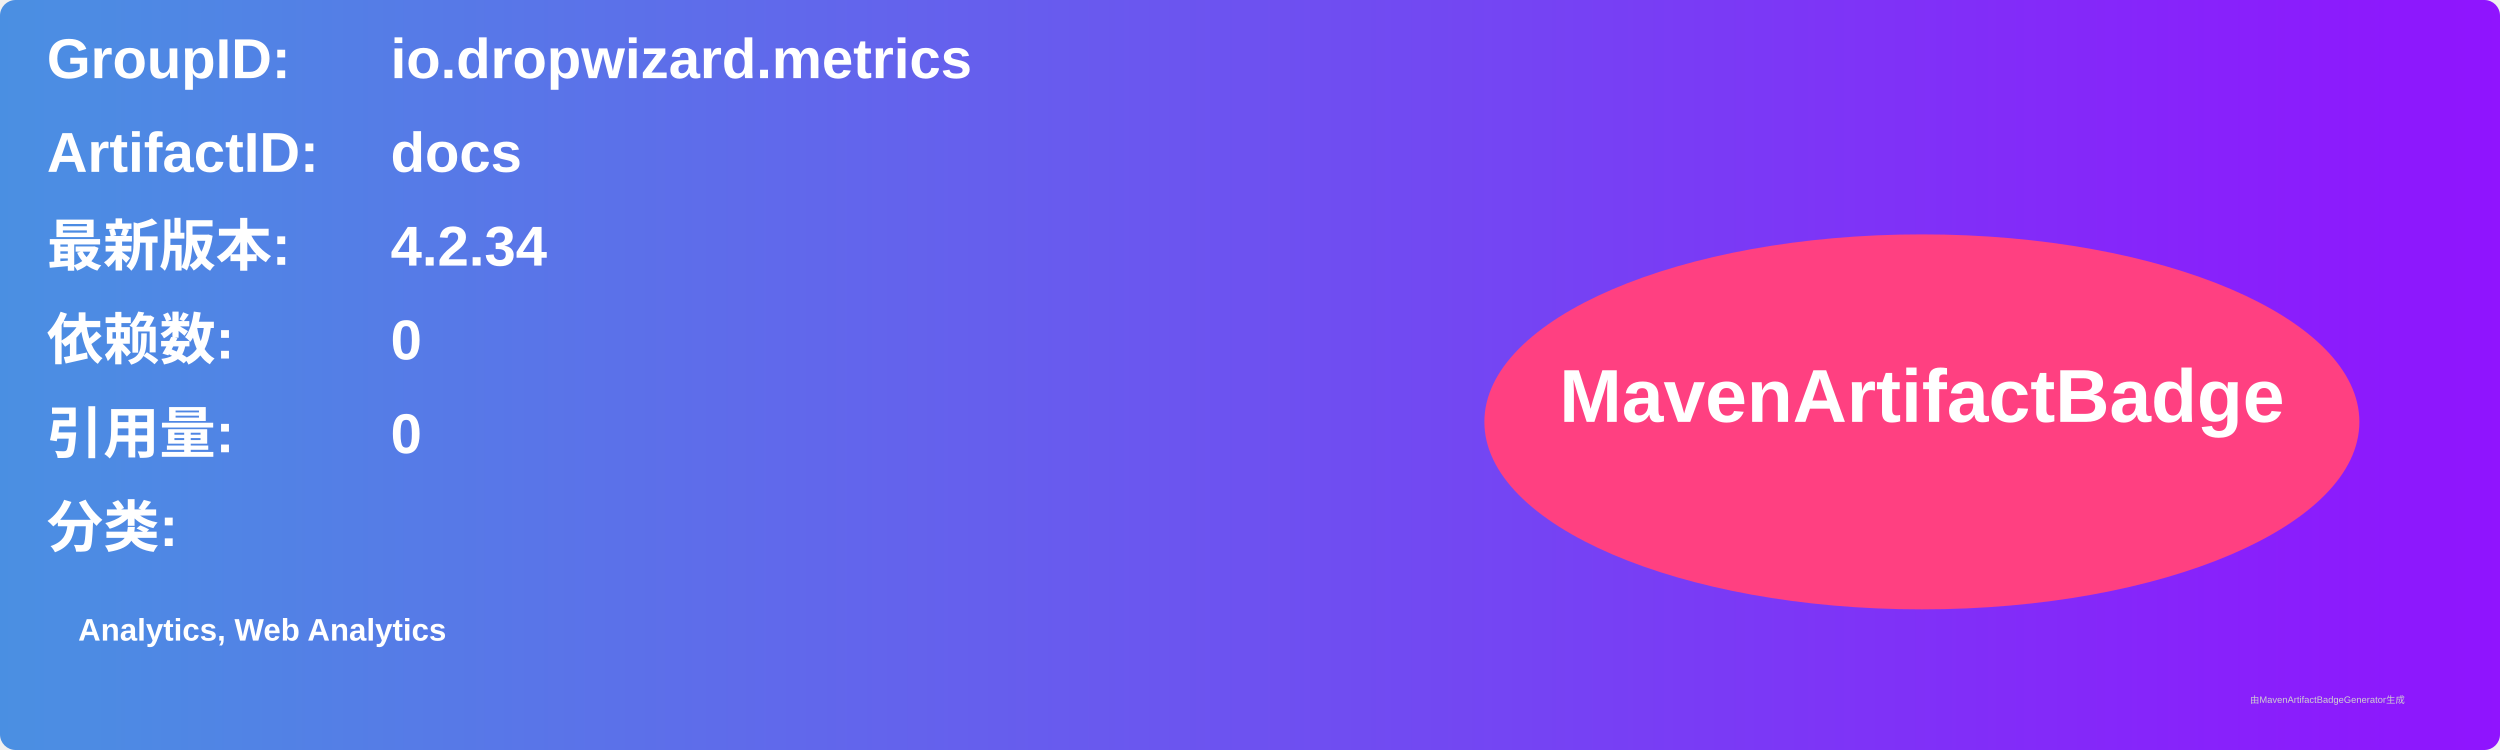
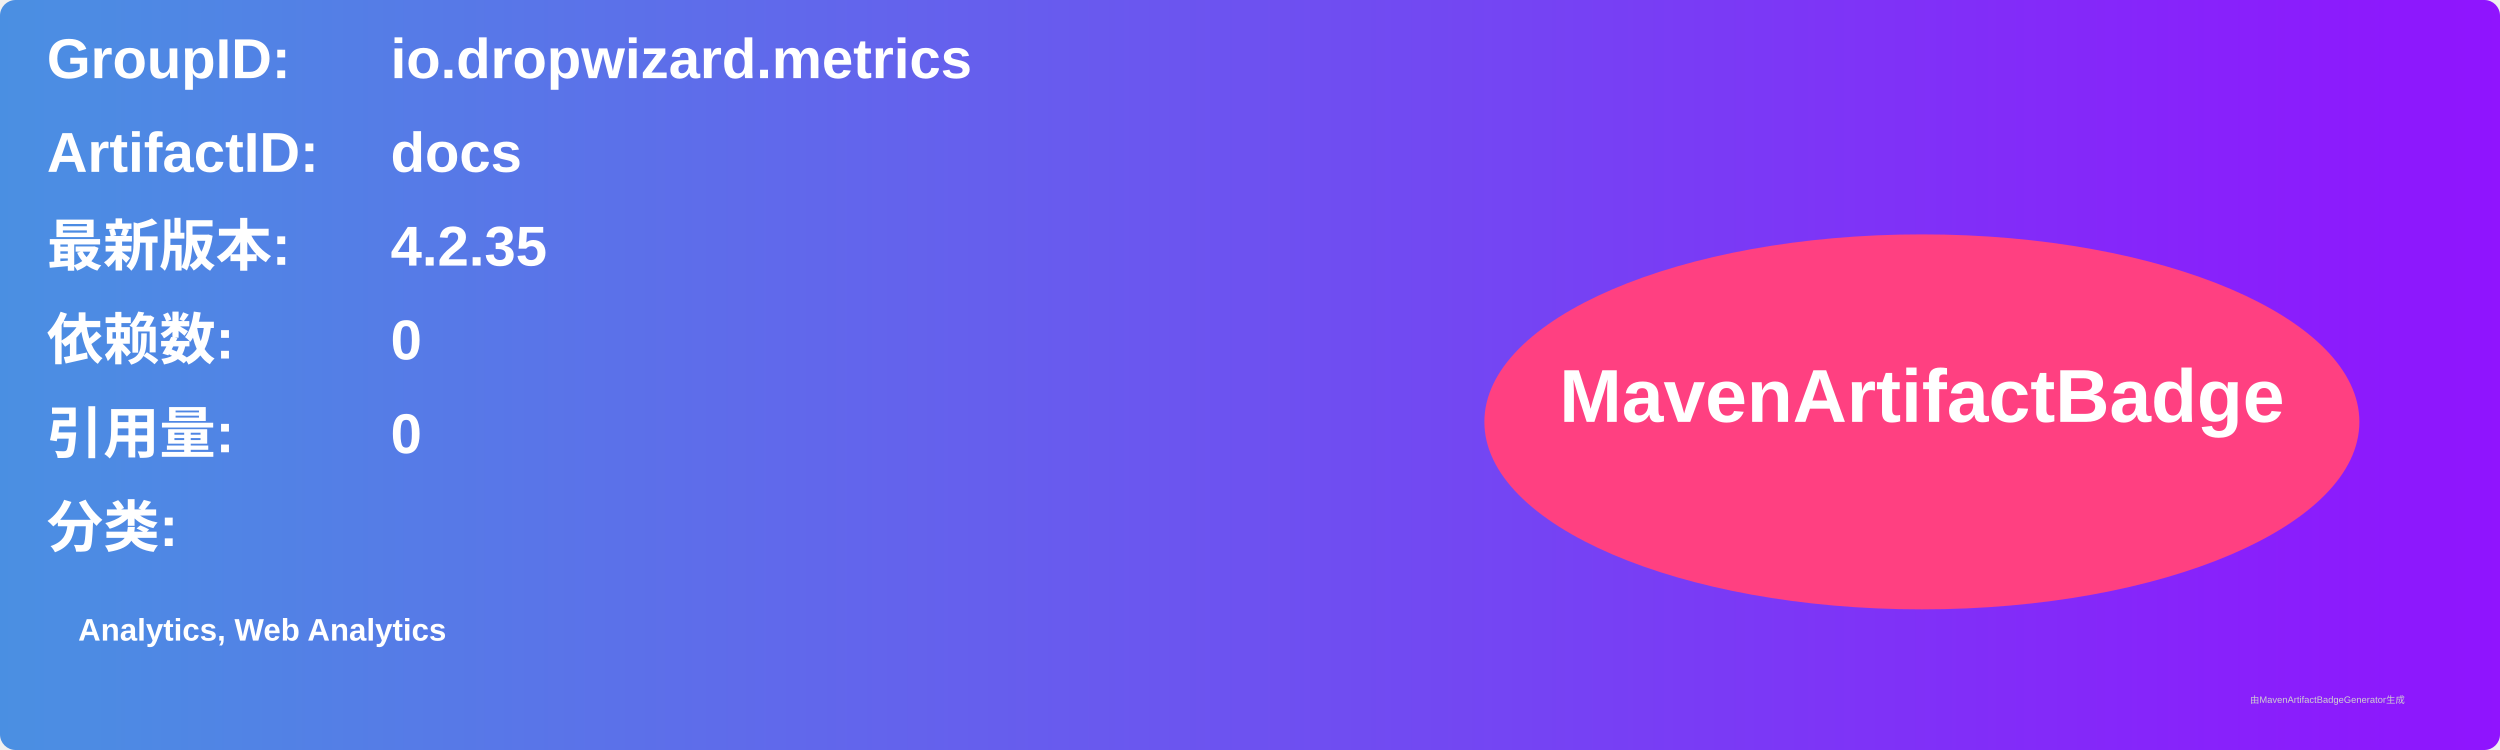
<svg xmlns="http://www.w3.org/2000/svg" width="800" height="240" viewBox="0 0 800 240">
  <linearGradient id="grad" x1="0%" y1="0%" x2="100%" y2="0%">
    <stop offset="0%" stop-color="#4a90e2" />
    <stop offset="100%" stop-color="#9013fe" />
  </linearGradient>
  <rect width="100%" height="100%" rx="5" ry="5" fill="url(#grad)" />
  <g transform="translate(15, 15)">
    <text x="0" y="10" font-family="Arial" font-size="18" fill="white" font-weight="bold" width="260">GroupID:</text>
    <text x="110" y="10" font-family="Arial" font-size="18" fill="white" font-weight="bold" width="460">io.dropwizard.metrics</text>
    <text x="0" y="40" font-family="Arial" font-size="18" fill="white" font-weight="bold" width="260">ArtifactID:</text>
    <text x="110" y="40" font-family="Arial" font-size="18" fill="white" font-weight="bold" width="460">docs</text>
    <text x="0" y="70" font-family="Arial" font-size="18" fill="white" font-weight="bold">最新版本:</text>
    <text x="110" y="70" font-family="Arial" font-size="18" fill="white" font-weight="bold">
-       <tspan font-weight="bold">4.2.34</tspan>
+       <tspan font-weight="bold">4.2.35</tspan>
    </text>
    <text x="0" y="100" font-family="Arial" font-size="18" fill="white" font-weight="bold">依赖数: </text>
    <text x="110" y="100" font-family="Arial" font-size="18" fill="white">
      <tspan font-weight="bold">0</tspan>
    </text>
    <text x="0" y="130" font-family="Arial" font-size="18" fill="white" font-weight="bold">引用量: </text>
    <text x="110" y="130" font-family="Arial" font-size="18" fill="white">
      <tspan font-weight="bold">0</tspan>
    </text>
    <text x="0" y="160" font-family="Arial" font-size="18" fill="white" font-weight="bold">分类:</text>
    <text x="10" y="190" font-family="Arial" font-size="10" fill="white">
      <tspan font-weight="bold">Analytics, Web Analytics</tspan>
    </text>
    <ellipse cx="600" cy="120" rx="140" ry="60" fill="#ff4081" />
    <text x="600" y="120" text-anchor="middle" font-family="Arial" font-size="24" fill="white" font-weight="bold">MavenArtifactBadge</text>
  </g>
  <text x="720" y="225" font-family="Arial" font-size="3" fill="#d0d0d0">由MavenArtifactBadgeGenerator生成</text>
</svg>
